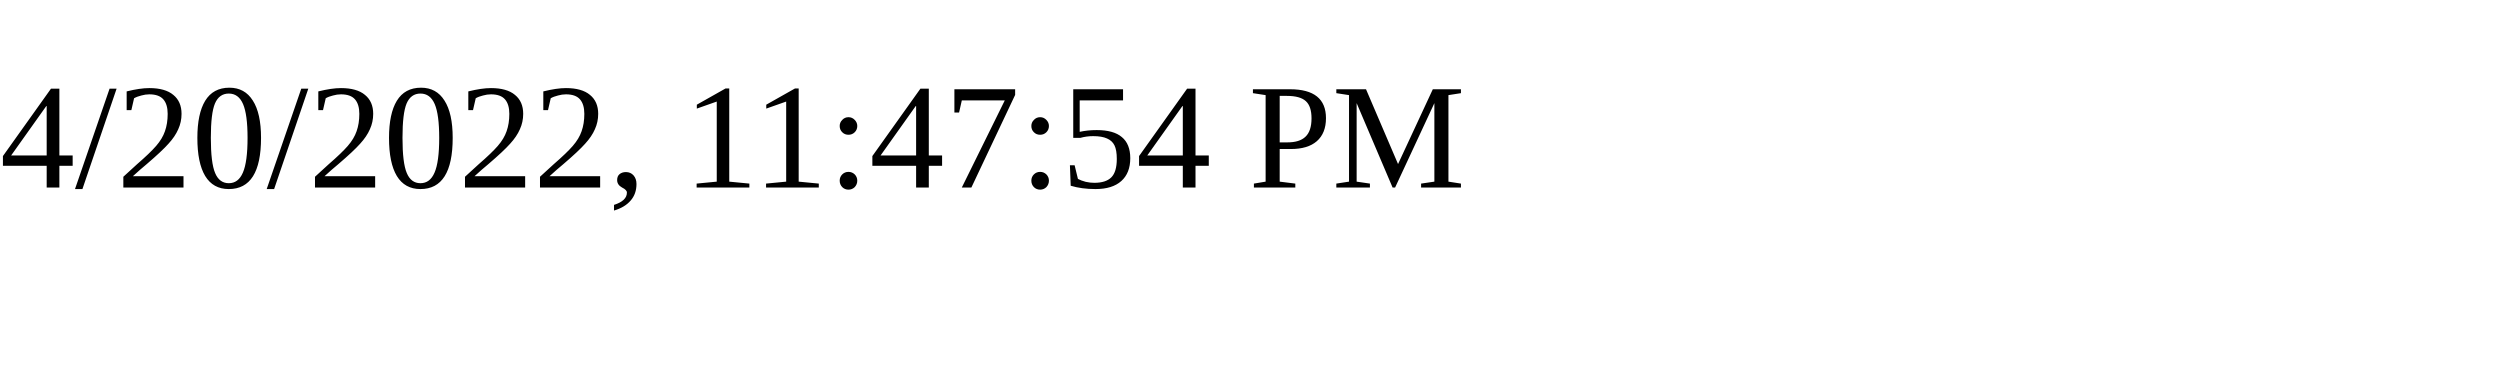
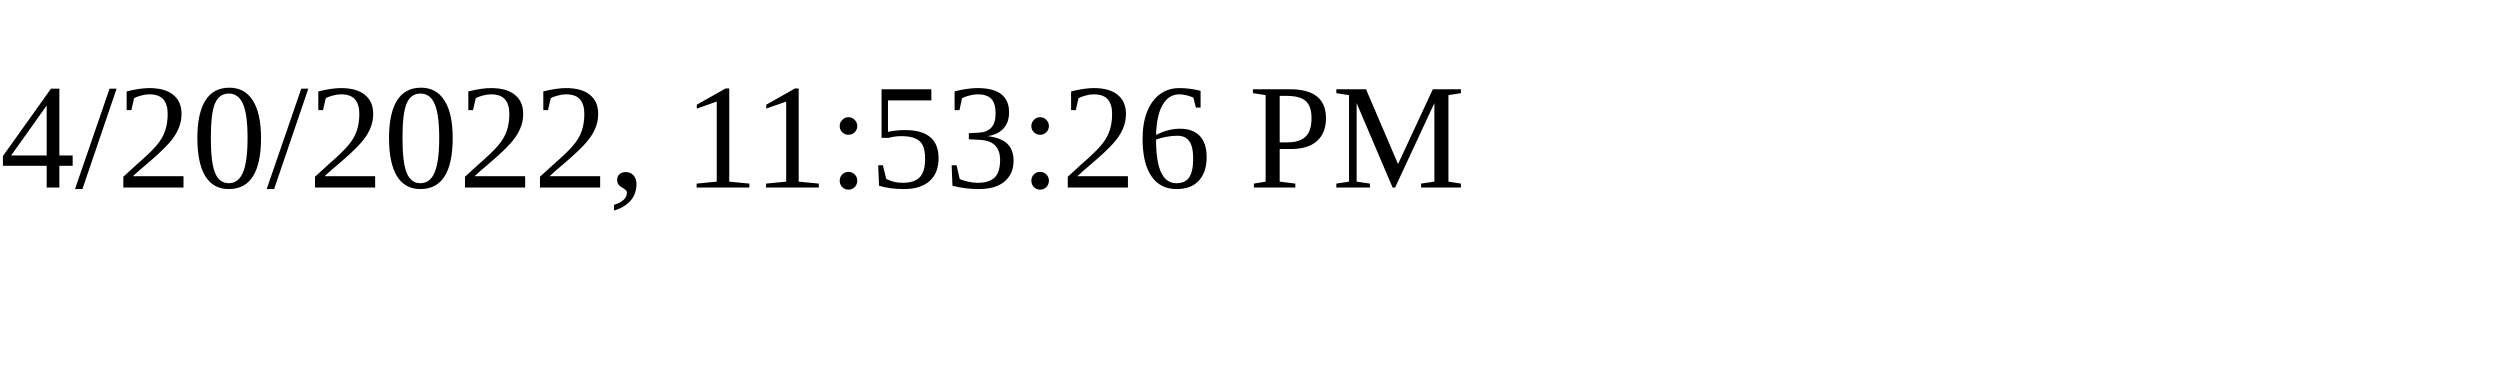
<svg xmlns="http://www.w3.org/2000/svg" height="30" width="200">
-   <text x="0" y="15">4/20/2022, 11:47:54 PM</text>
+   <text x="0" y="15">4/20/2022, 11:53:26 PM</text>
</svg>
